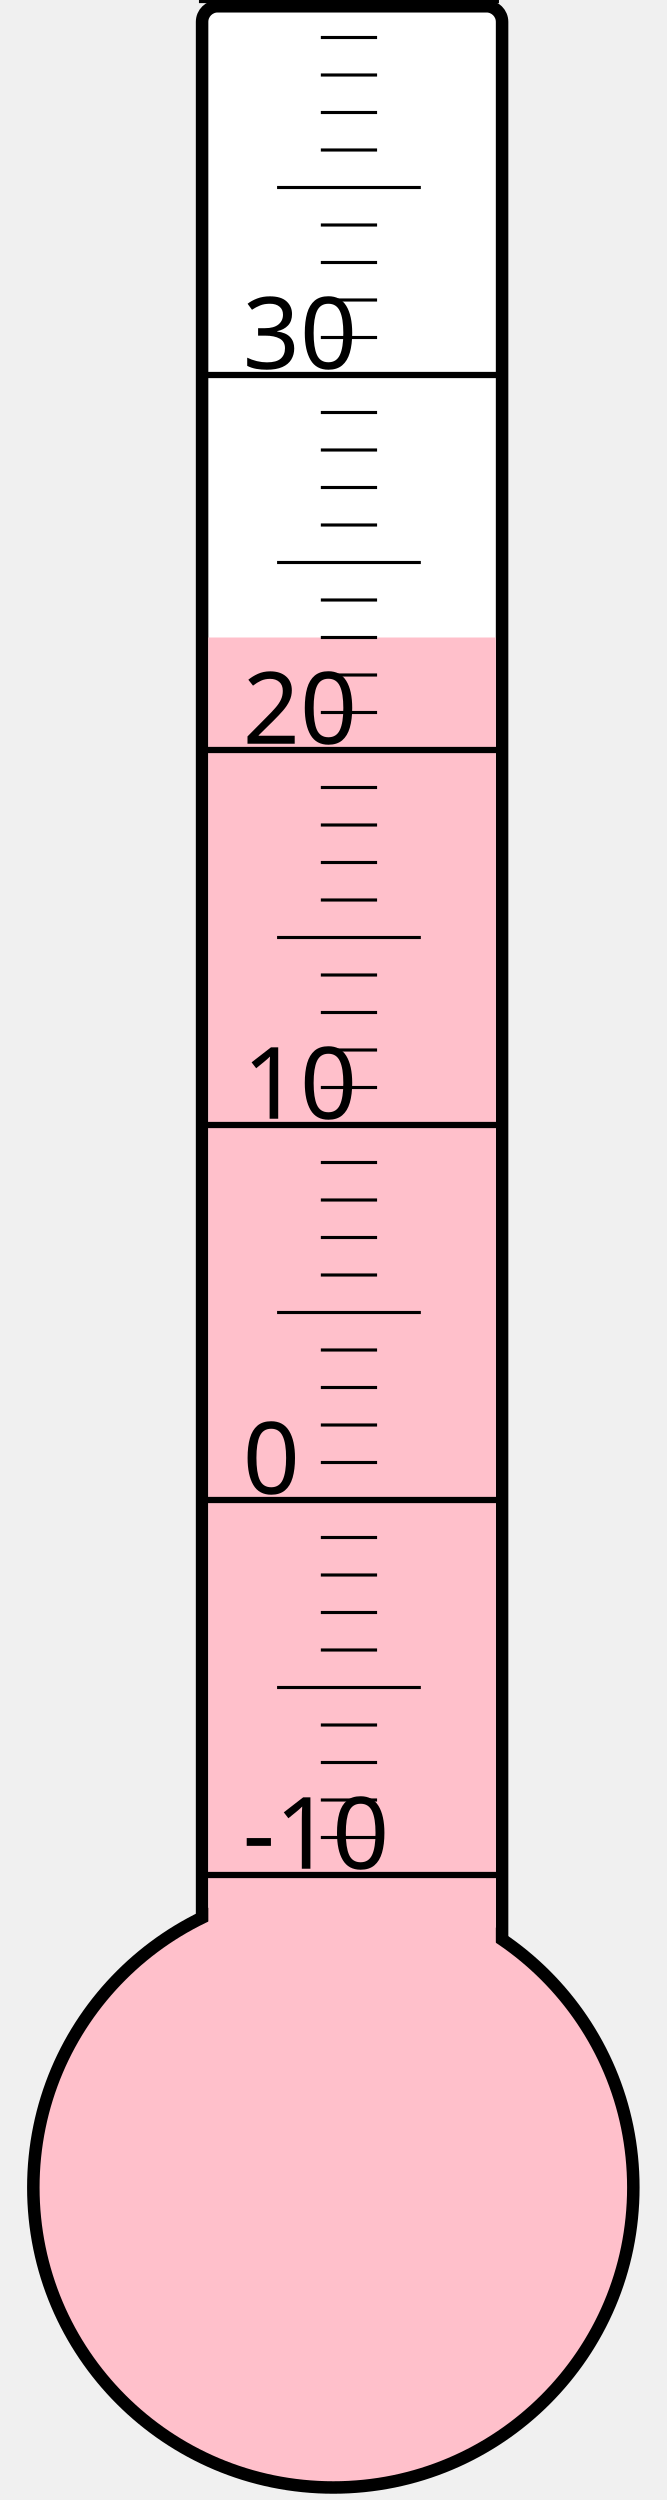
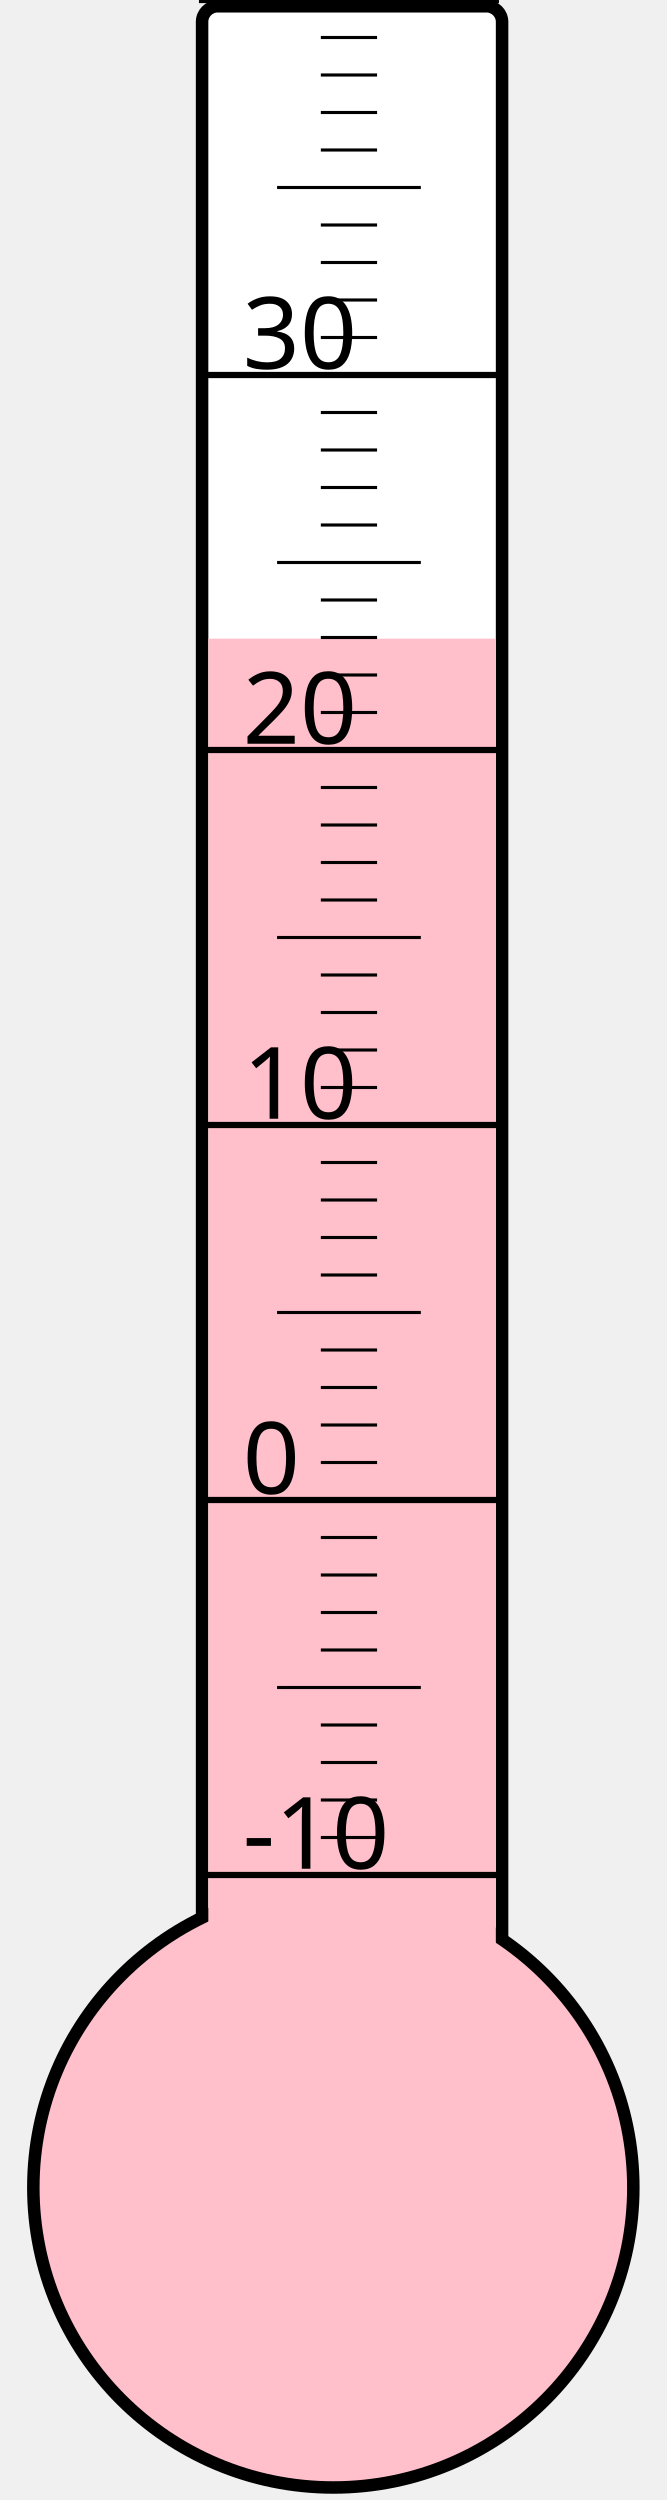
<svg xmlns="http://www.w3.org/2000/svg" width="40px" height="150px" viewBox="0 0 200 800">
  <rect width="200" height="800" x="0" y="0" style="fill: #ffffeb; fill-opacity: 0;" />
  <rect width="96" height="680" x="58" y="2" rx="5" ry="5" style="fill: white; fill-opacity: 1; stroke: black; stroke-width: 4;" />
  <circle cx="100" cy="700" r="96" style="fill: pink; stroke: black; stroke-width: 4;" />
-   <rect width="92" height="496.0" x="60" y="204.0" style="fill: pink; fill-opacity: 1; stroke-width: 0;" />
+   <rect width="92" height="495.625" x="60" y="204.375" style="fill: pink; fill-opacity: 1; stroke-width: 0;" />
  <text x="71" y="598" style="font-family: sans-serif; font-size: 24pt;">-10</text>
  <text x="71" y="478" style="font-family: sans-serif; font-size: 24pt;">0</text>
  <text x="71" y="358" style="font-family: sans-serif; font-size: 24pt;">10</text>
  <text x="71" y="238" style="font-family: sans-serif; font-size: 24pt;">20</text>
  <text x="71" y="118" style="font-family: sans-serif; font-size: 24pt;">30</text>
  <g style="stroke: black;">
    <line x1="57" y1="600" x2="153" y2="600" style="stroke-width: 2;" />
    <line x1="96" y1="588" x2="114" y2="588" style="stroke-width: 1;" />
    <line x1="96" y1="576" x2="114" y2="576" style="stroke-width: 1;" />
    <line x1="96" y1="564" x2="114" y2="564" style="stroke-width: 1;" />
    <line x1="96" y1="552" x2="114" y2="552" style="stroke-width: 1;" />
    <line x1="82" y1="540" x2="128" y2="540" style="stroke-width: 1;" />
    <line x1="96" y1="528" x2="114" y2="528" style="stroke-width: 1;" />
    <line x1="96" y1="516" x2="114" y2="516" style="stroke-width: 1;" />
    <line x1="96" y1="504" x2="114" y2="504" style="stroke-width: 1;" />
    <line x1="96" y1="492" x2="114" y2="492" style="stroke-width: 1;" />
    <line x1="57" y1="480" x2="153" y2="480" style="stroke-width: 2;" />
    <line x1="96" y1="468" x2="114" y2="468" style="stroke-width: 1;" />
    <line x1="96" y1="456" x2="114" y2="456" style="stroke-width: 1;" />
    <line x1="96" y1="444" x2="114" y2="444" style="stroke-width: 1;" />
    <line x1="96" y1="432" x2="114" y2="432" style="stroke-width: 1;" />
    <line x1="82" y1="420" x2="128" y2="420" style="stroke-width: 1;" />
    <line x1="96" y1="408" x2="114" y2="408" style="stroke-width: 1;" />
    <line x1="96" y1="396" x2="114" y2="396" style="stroke-width: 1;" />
    <line x1="96" y1="384" x2="114" y2="384" style="stroke-width: 1;" />
    <line x1="96" y1="372" x2="114" y2="372" style="stroke-width: 1;" />
    <line x1="57" y1="360" x2="153" y2="360" style="stroke-width: 2;" />
    <line x1="96" y1="348" x2="114" y2="348" style="stroke-width: 1;" />
    <line x1="96" y1="336" x2="114" y2="336" style="stroke-width: 1;" />
    <line x1="96" y1="324" x2="114" y2="324" style="stroke-width: 1;" />
    <line x1="96" y1="312" x2="114" y2="312" style="stroke-width: 1;" />
    <line x1="82" y1="300" x2="128" y2="300" style="stroke-width: 1;" />
    <line x1="96" y1="288" x2="114" y2="288" style="stroke-width: 1;" />
    <line x1="96" y1="276" x2="114" y2="276" style="stroke-width: 1;" />
    <line x1="96" y1="264" x2="114" y2="264" style="stroke-width: 1;" />
    <line x1="96" y1="252" x2="114" y2="252" style="stroke-width: 1;" />
    <line x1="57" y1="240" x2="153" y2="240" style="stroke-width: 2;" />
    <line x1="96" y1="228" x2="114" y2="228" style="stroke-width: 1;" />
    <line x1="96" y1="216" x2="114" y2="216" style="stroke-width: 1;" />
    <line x1="96" y1="204" x2="114" y2="204" style="stroke-width: 1;" />
    <line x1="96" y1="192" x2="114" y2="192" style="stroke-width: 1;" />
    <line x1="82" y1="180" x2="128" y2="180" style="stroke-width: 1;" />
    <line x1="96" y1="168" x2="114" y2="168" style="stroke-width: 1;" />
    <line x1="96" y1="156" x2="114" y2="156" style="stroke-width: 1;" />
    <line x1="96" y1="144" x2="114" y2="144" style="stroke-width: 1;" />
    <line x1="96" y1="132" x2="114" y2="132" style="stroke-width: 1;" />
    <line x1="57" y1="120" x2="153" y2="120" style="stroke-width: 2;" />
    <line x1="96" y1="108" x2="114" y2="108" style="stroke-width: 1;" />
    <line x1="96" y1="96" x2="114" y2="96" style="stroke-width: 1;" />
    <line x1="96" y1="84" x2="114" y2="84" style="stroke-width: 1;" />
    <line x1="96" y1="72" x2="114" y2="72" style="stroke-width: 1;" />
    <line x1="82" y1="60" x2="128" y2="60" style="stroke-width: 1;" />
    <line x1="96" y1="48" x2="114" y2="48" style="stroke-width: 1;" />
    <line x1="96" y1="36" x2="114" y2="36" style="stroke-width: 1;" />
    <line x1="96" y1="24" x2="114" y2="24" style="stroke-width: 1;" />
    <line x1="96" y1="12" x2="114" y2="12" style="stroke-width: 1;" />
    <line x1="57" y1="0" x2="153" y2="0" style="stroke-width: 2;" />
  </g>
</svg>
